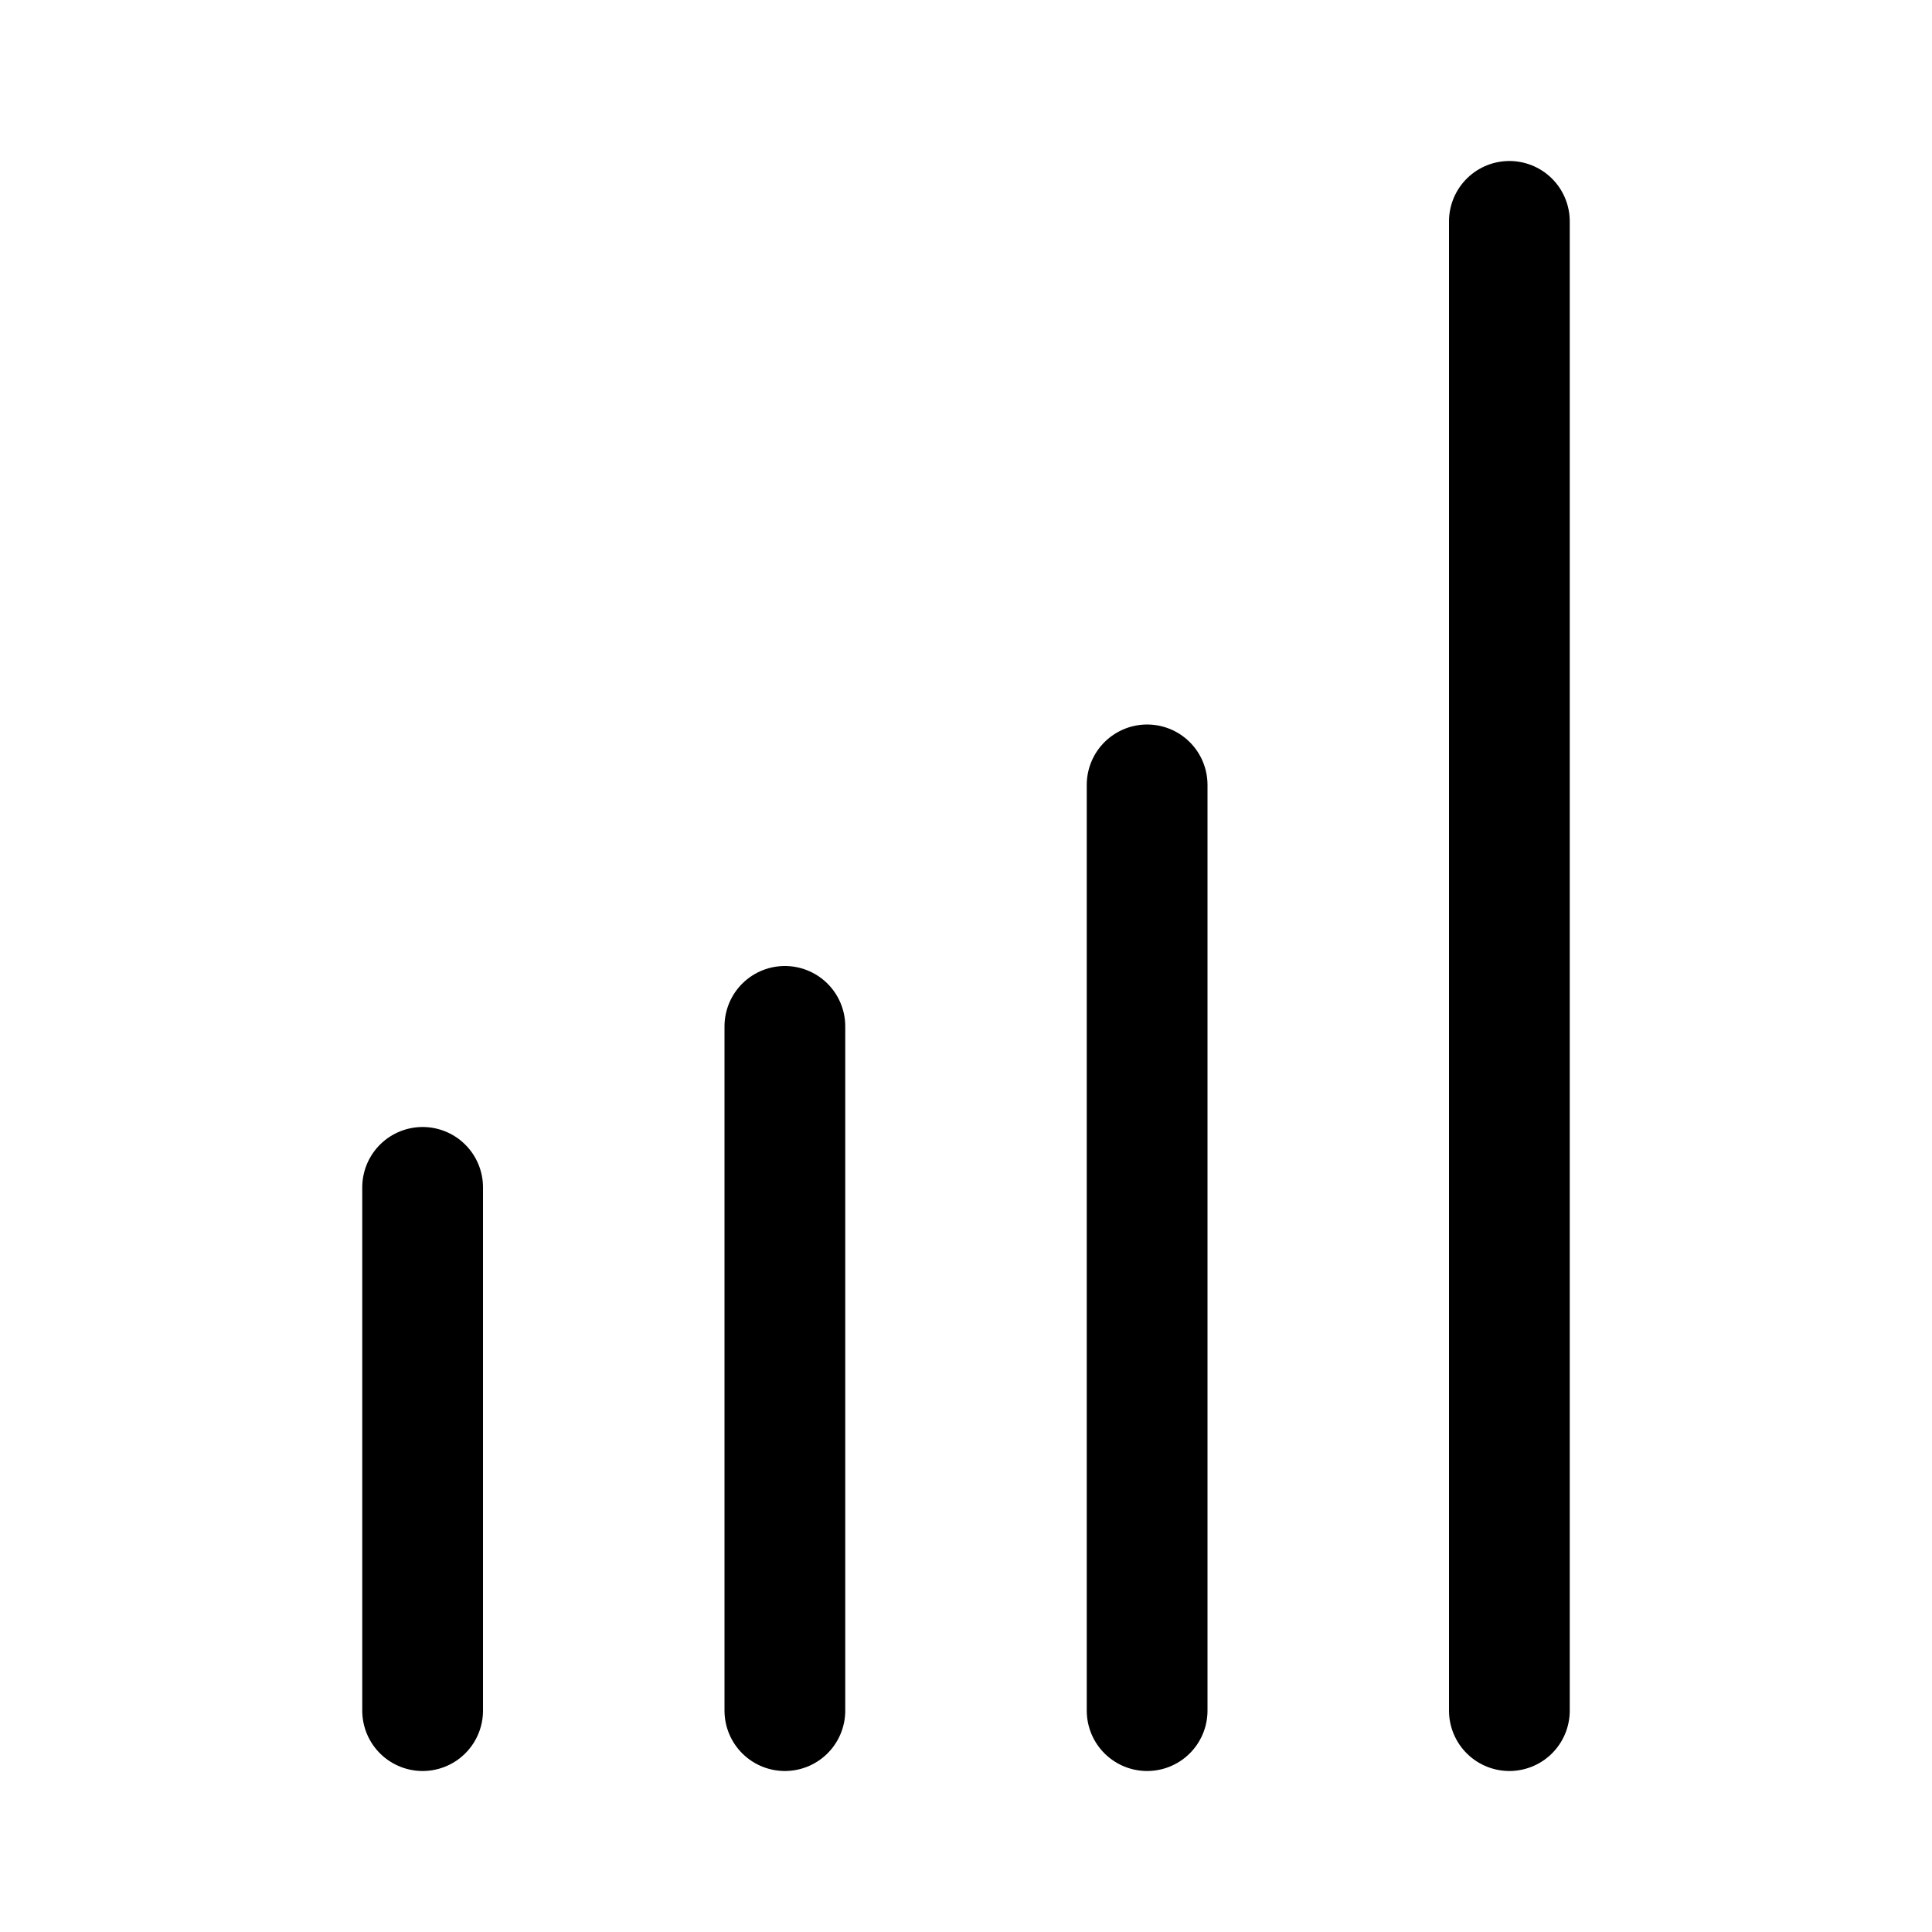
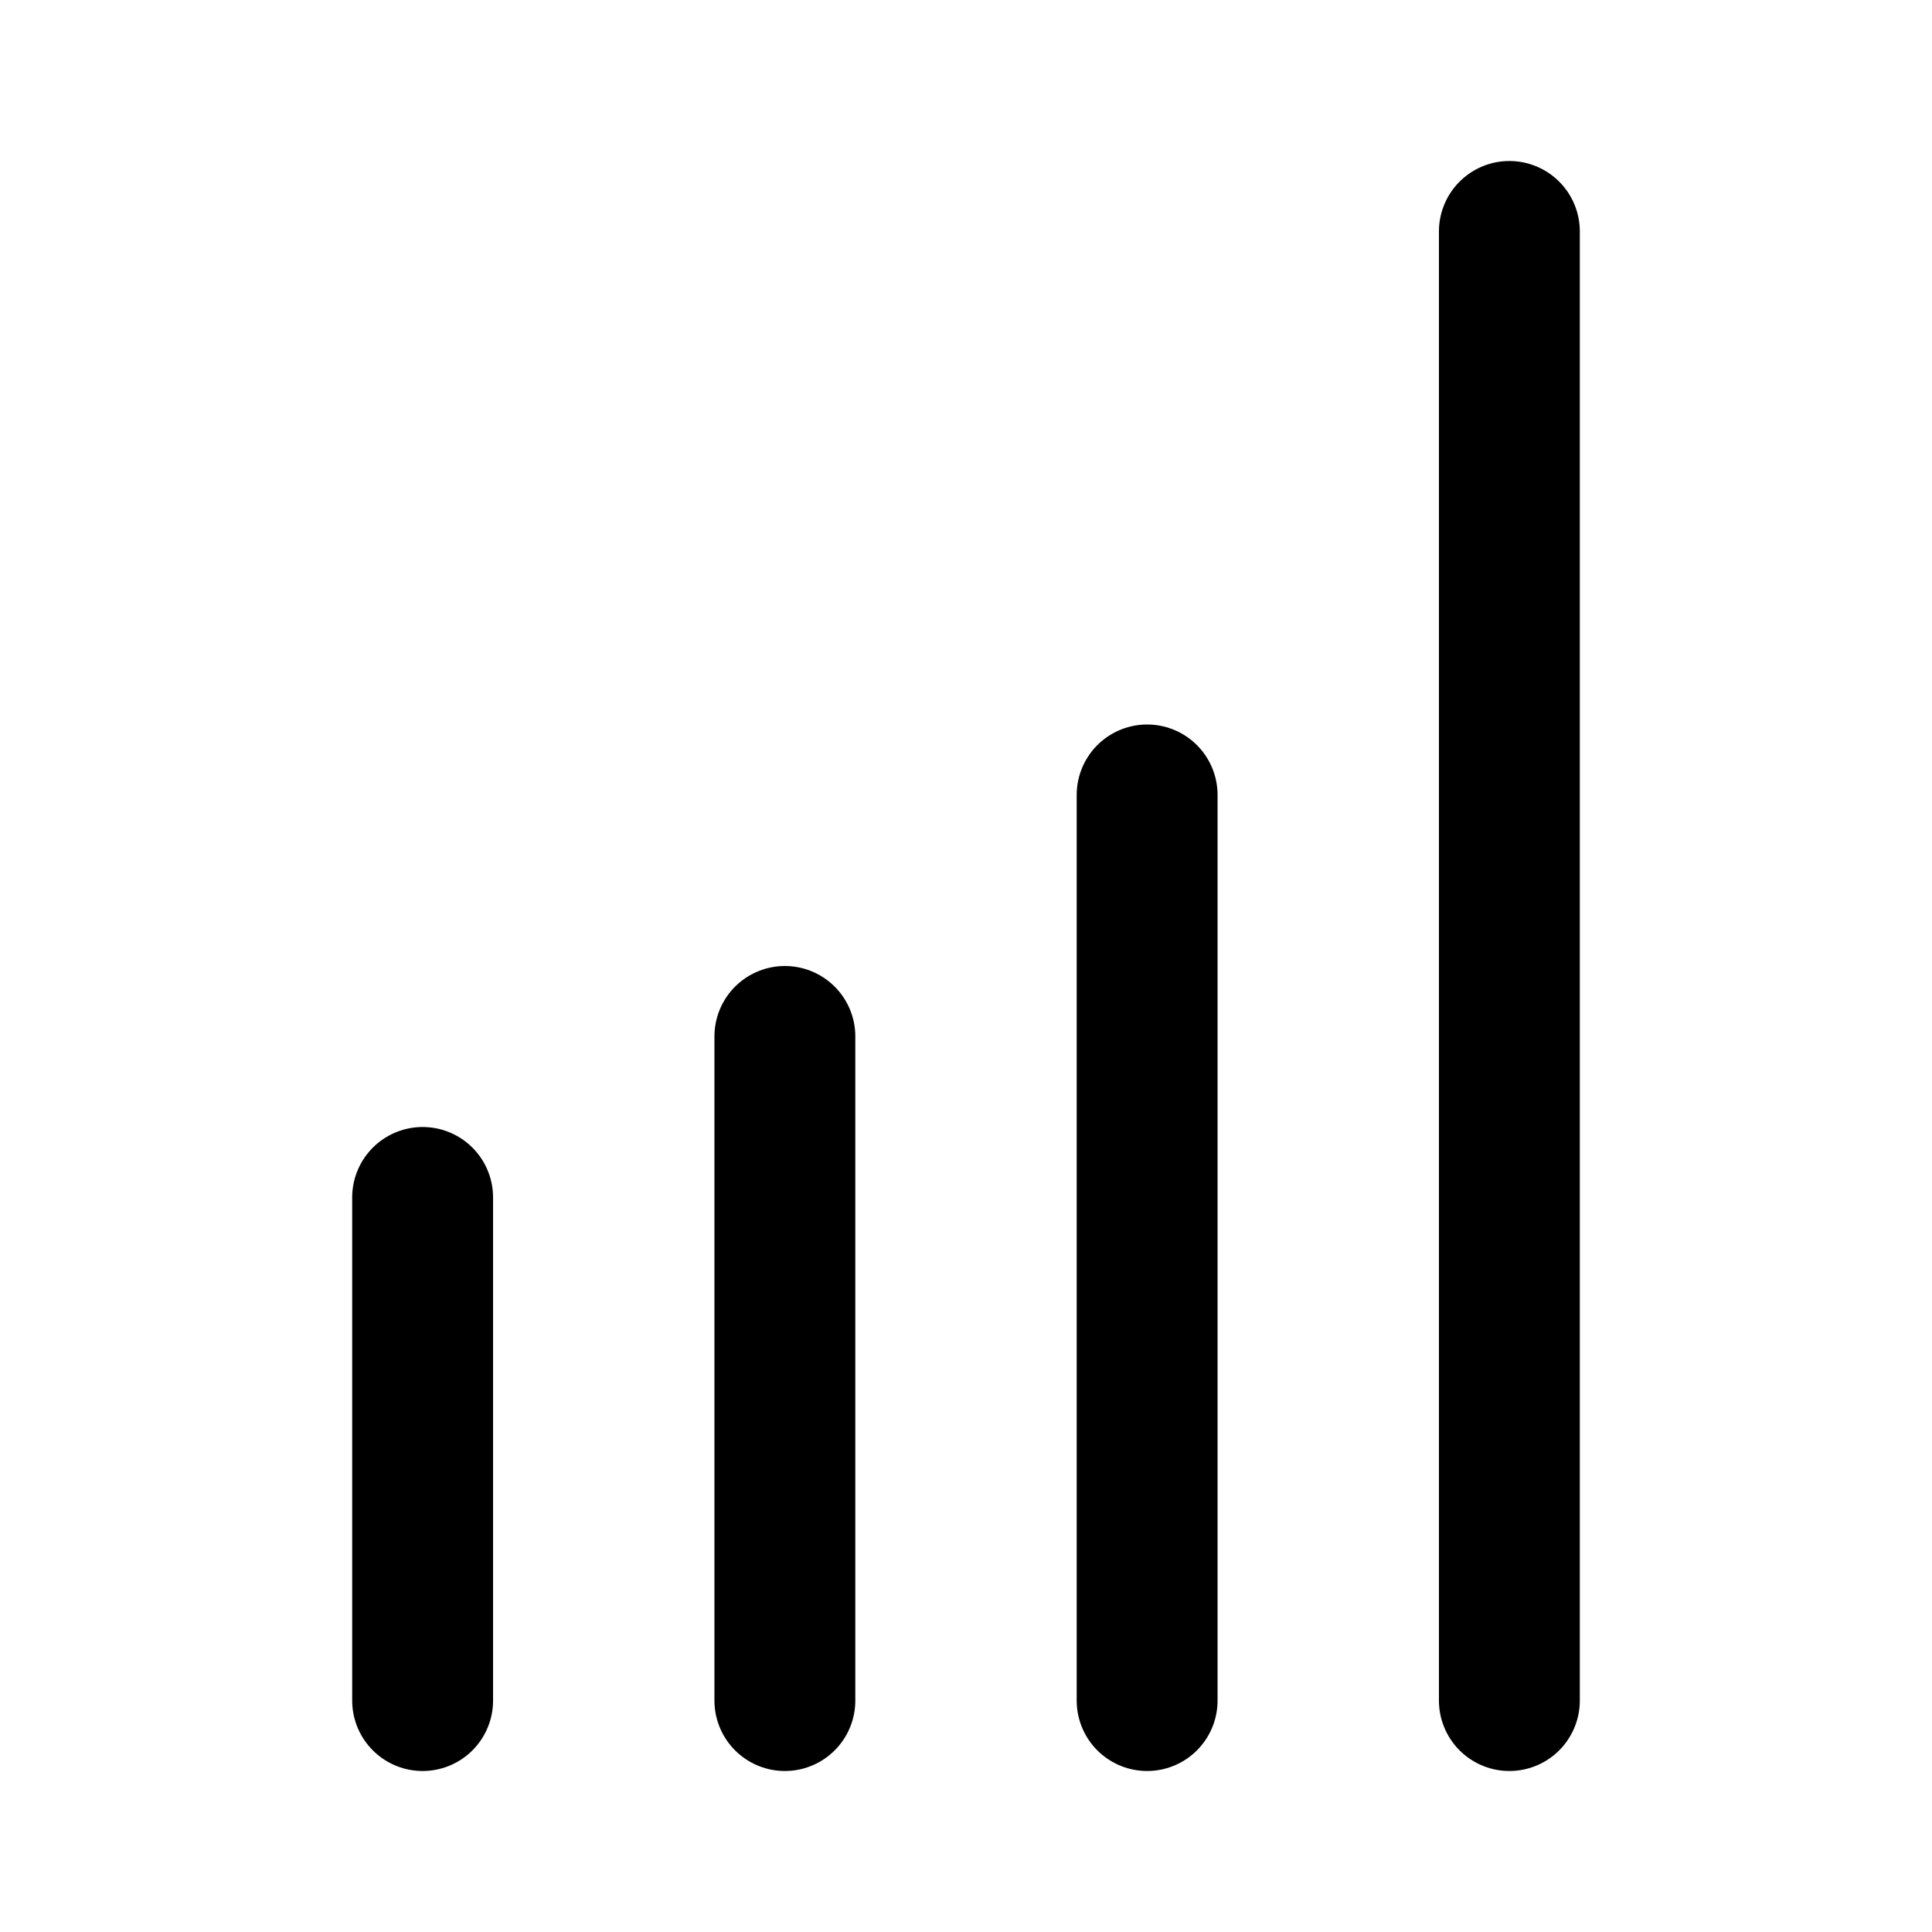
- <svg xmlns="http://www.w3.org/2000/svg" width="192" height="192">
-   <path stroke="#000" stroke-linecap="round" stroke-width="12" d="M150 170V22m-36 148V78m-36 92v-68m-36 68v-52" />
+ <svg xmlns="http://www.w3.org/2000/svg" width="192" height="192" viewBox="0 0 192 192" fill="none">
+   <path d="M150 169V23m-36 146V79m-36 90v-66m-36 66v-50" stroke="#000" stroke-width="14" stroke-linecap="round" />
</svg>
